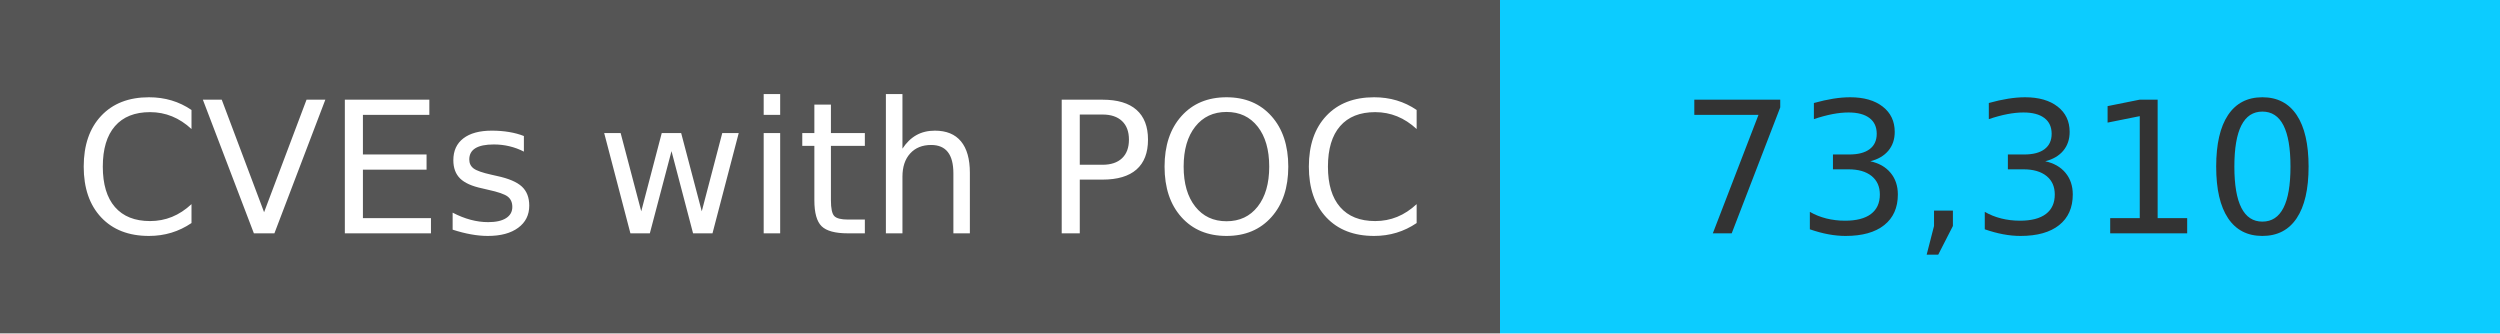
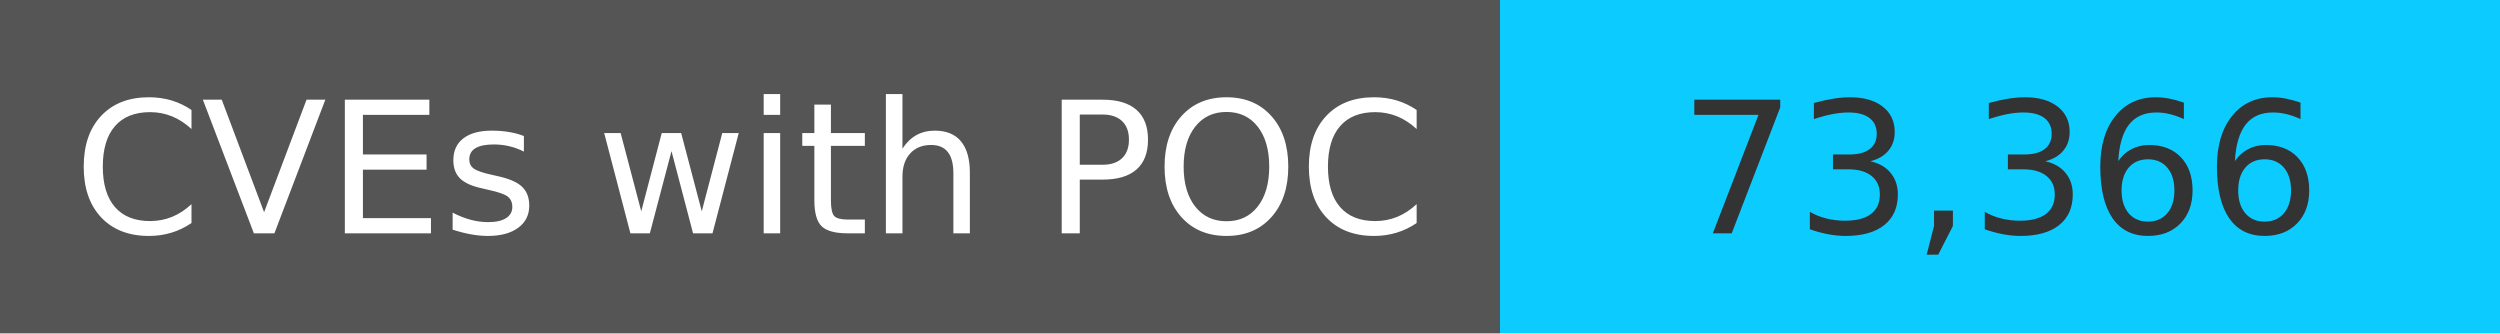
<svg xmlns="http://www.w3.org/2000/svg" width="150" height="20" role="img">
  <linearGradient id="s" x2="0" y2="100%">
    <stop offset="0" stop-color="#bbb" stop-opacity=".1" />
    <stop offset="1" stop-opacity=".1" />
  </linearGradient>
  <g>
    <rect width="90" height="20" fill="#555" />
    <rect x="90" width="267" height="20" fill="#0cccff" />
  </g>
  <g fill="#fff" text-anchor="middle" font-family="Verdana,Geneva,DejaVu Sans,sans-serif" text-rendering="geometricPrecision" font-size="110">
    <text x="450" y="140" transform="scale(.1)" fill="#fff">
            CVEs with POC
        </text>
    <text x="1200" y="140" transform="scale(.1)" fill="#333">
-             73,310
+             73,366
        </text>
  </g>
</svg>
